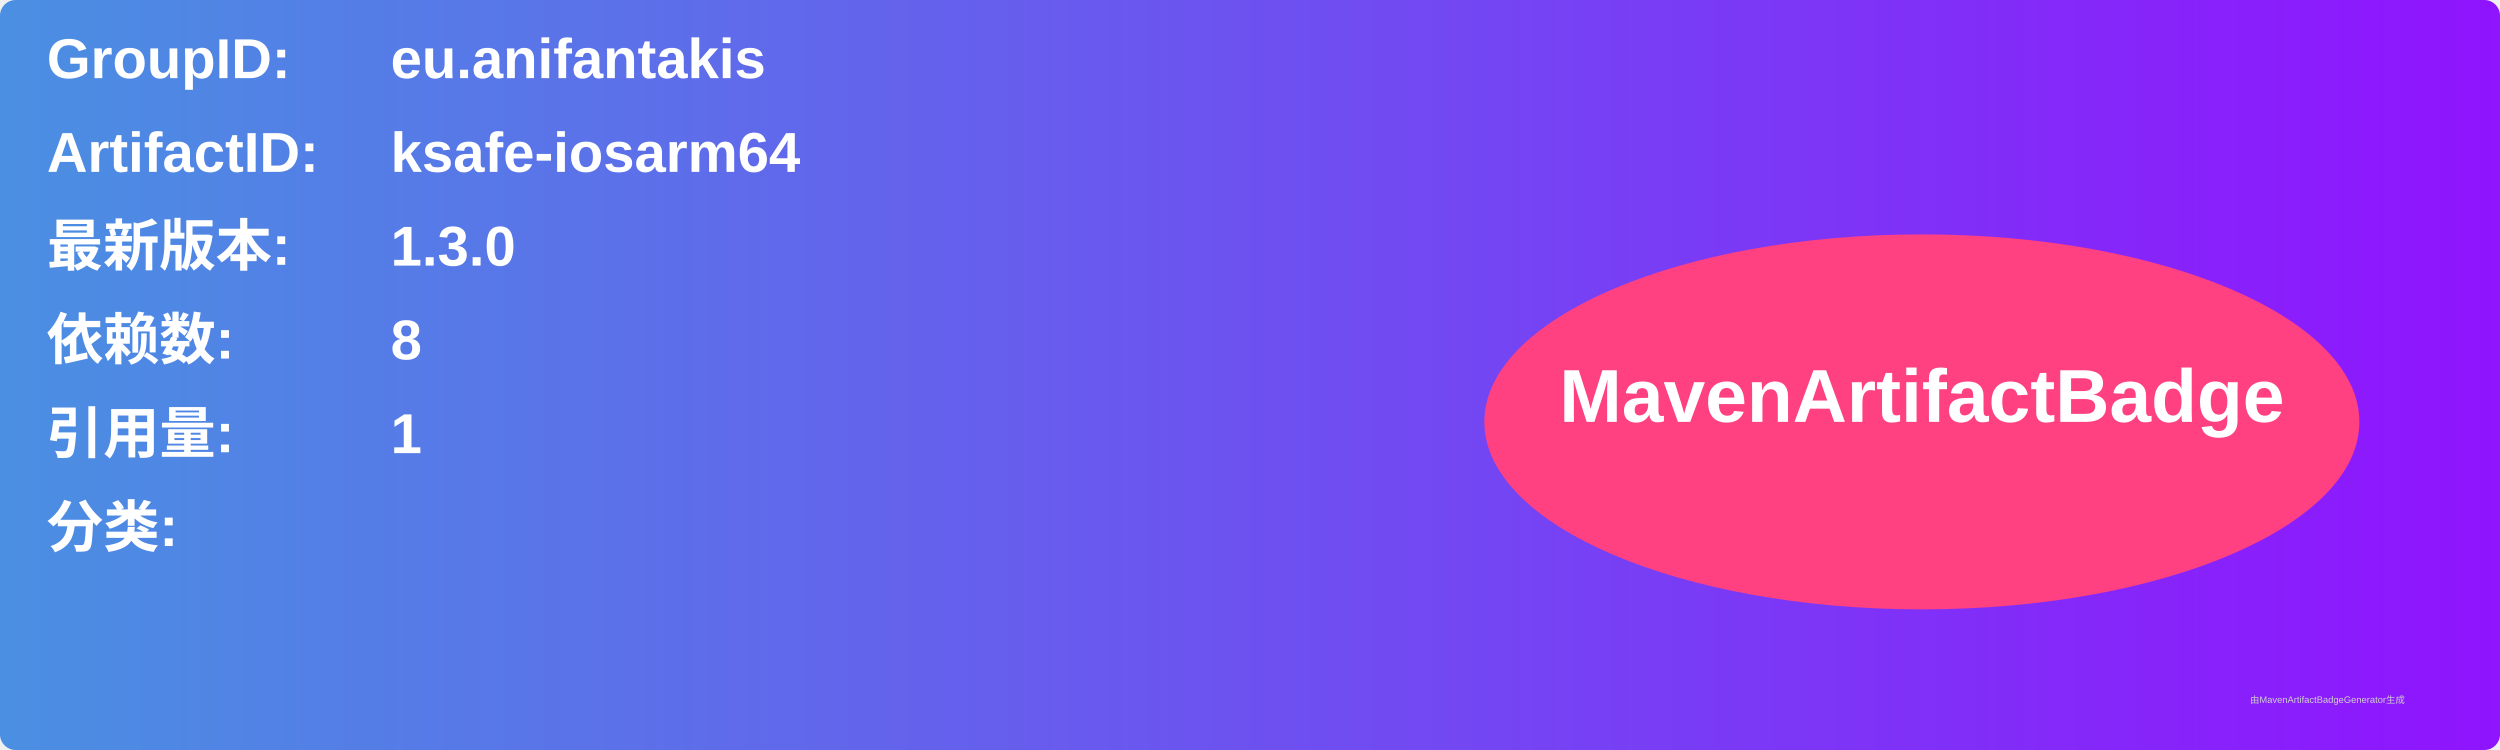
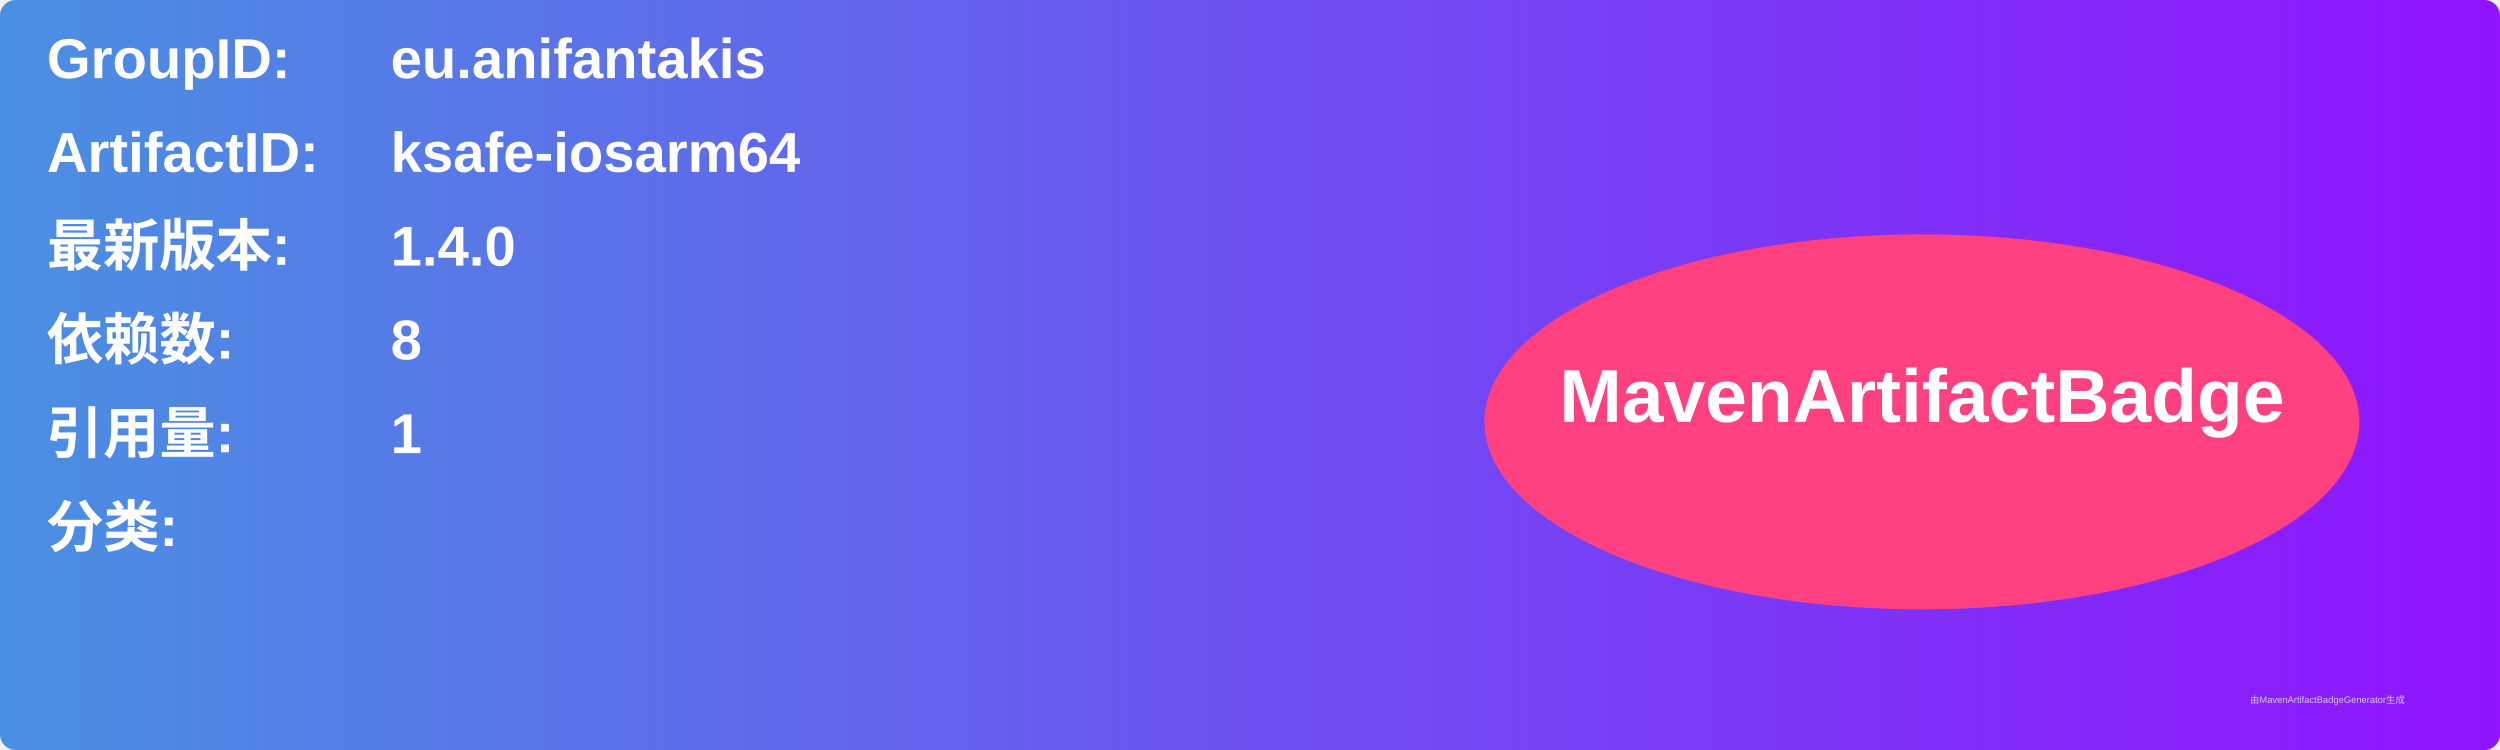
<svg xmlns="http://www.w3.org/2000/svg" width="800" height="240" viewBox="0 0 800 240">
  <linearGradient id="grad" x1="0%" y1="0%" x2="100%" y2="0%">
    <stop offset="0%" stop-color="#4a90e2" />
    <stop offset="100%" stop-color="#9013fe" />
  </linearGradient>
  <rect width="100%" height="100%" rx="5" ry="5" fill="url(#grad)" />
  <g transform="translate(15, 15)">
    <text x="0" y="10" font-family="Arial" font-size="18" fill="white" font-weight="bold" width="260">GroupID:</text>
    <text x="110" y="10" font-family="Arial" font-size="18" fill="white" font-weight="bold" width="460">eu.anifantakis</text>
    <text x="0" y="40" font-family="Arial" font-size="18" fill="white" font-weight="bold" width="260">ArtifactID:</text>
    <text x="110" y="40" font-family="Arial" font-size="18" fill="white" font-weight="bold" width="460">ksafe-iosarm64</text>
    <text x="0" y="70" font-family="Arial" font-size="18" fill="white" font-weight="bold">最新版本:</text>
    <text x="110" y="70" font-family="Arial" font-size="18" fill="white" font-weight="bold">
-       <tspan font-weight="bold">1.3.0</tspan>
+       <tspan font-weight="bold">1.4.0</tspan>
    </text>
    <text x="0" y="100" font-family="Arial" font-size="18" fill="white" font-weight="bold">依赖数: </text>
    <text x="110" y="100" font-family="Arial" font-size="18" fill="white">
      <tspan font-weight="bold">8</tspan>
    </text>
    <text x="0" y="130" font-family="Arial" font-size="18" fill="white" font-weight="bold">引用量: </text>
    <text x="110" y="130" font-family="Arial" font-size="18" fill="white">
      <tspan font-weight="bold">1</tspan>
    </text>
    <text x="0" y="160" font-family="Arial" font-size="18" fill="white" font-weight="bold">分类:</text>
    <text x="10" y="190" font-family="Arial" font-size="10" fill="white">
      <tspan font-weight="bold" />
    </text>
    <ellipse cx="600" cy="120" rx="140" ry="60" fill="#ff4081" />
    <text x="600" y="120" text-anchor="middle" font-family="Arial" font-size="24" fill="white" font-weight="bold">MavenArtifactBadge</text>
  </g>
  <text x="720" y="225" font-family="Arial" font-size="3" fill="#d0d0d0">由MavenArtifactBadgeGenerator生成</text>
</svg>
